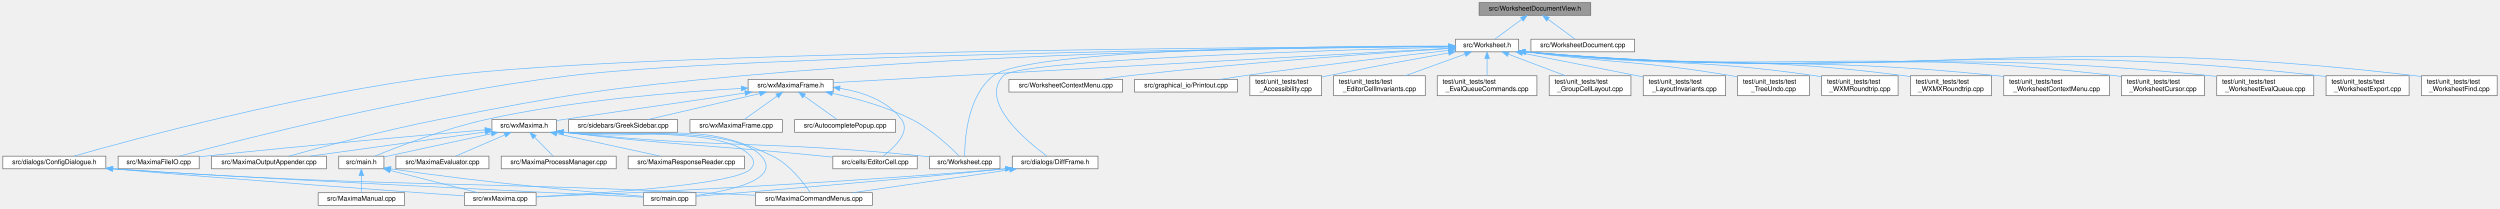
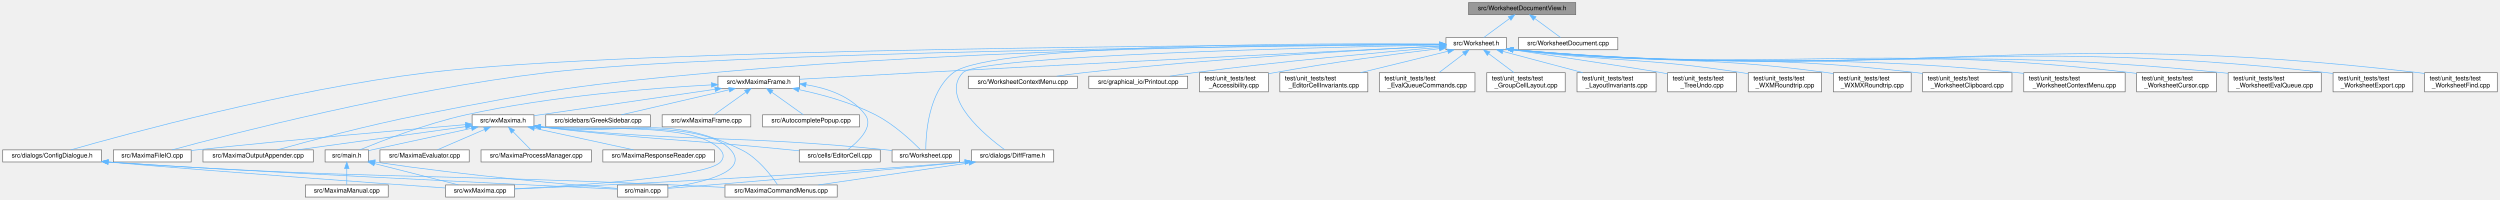
- <svg xmlns="http://www.w3.org/2000/svg" xmlns:xlink="http://www.w3.org/1999/xlink" width="3762pt" height="313pt" viewBox="0.00 0.00 3761.50 313.00">
+ <svg xmlns="http://www.w3.org/2000/svg" xmlns:xlink="http://www.w3.org/1999/xlink" width="3920pt" height="313pt" viewBox="0.00 0.00 3919.50 313.00">
  <g id="graph0" class="graph" transform="scale(1 1) rotate(0) translate(4 309)">
    <g id="node1" class="node">
      <g id="a_node1">
        <a xlink:title="The narrow &quot;something in the document changed&quot; surface a WorksheetDocument needs to poke its view.">
-           <polygon fill="#999999" stroke="#666666" points="2389.5,-305 2221.5,-305 2221.5,-286 2389.5,-286 2389.5,-305" />
-           <text text-anchor="middle" x="2305.5" y="-293" font-family="Helvetica,sans-Serif" font-size="10.00">src/WorksheetDocumentView.h</text>
+           <polygon fill="#999999" stroke="#666666" points="2466.5,-305 2298.5,-305 2298.5,-286 2466.5,-286 2466.5,-305" />
+           <text text-anchor="middle" x="2382.5" y="-293" font-family="Helvetica,sans-Serif" font-size="10.00">src/WorksheetDocumentView.h</text>
        </a>
      </g>
    </g>
    <g id="node2" class="node">
      <g id="a_node2">
        <a xlink:href="Worksheet_8h.html" target="_top" xlink:title="This file defines the class Worksheet.">
-           <polygon fill="white" stroke="#666666" points="2281,-250 2186,-250 2186,-231 2281,-231 2281,-250" />
-           <text text-anchor="middle" x="2233.5" y="-238" font-family="Helvetica,sans-Serif" font-size="10.00">src/Worksheet.h</text>
+           <polygon fill="white" stroke="#666666" points="2358,-250 2263,-250 2263,-231 2358,-231 2358,-250" />
+           <text text-anchor="middle" x="2310.5" y="-238" font-family="Helvetica,sans-Serif" font-size="10.00">src/Worksheet.h</text>
        </a>
      </g>
    </g>
    <g id="edge1" class="edge">
-       <path fill="none" stroke="#63b8ff" d="M2285.63,-279.88C2272.68,-270.34 2256.2,-258.21 2245.28,-250.17" />
-       <polygon fill="#63b8ff" stroke="#63b8ff" points="2283.8,-282.88 2293.93,-285.98 2287.95,-277.24 2283.8,-282.88" />
-     </g>
-     <g id="node37" class="node">
-       <g id="a_node37">
+       <path fill="none" stroke="#63b8ff" d="M2362.63,-279.88C2349.68,-270.34 2333.2,-258.21 2322.28,-250.17" />
+       <polygon fill="#63b8ff" stroke="#63b8ff" points="2360.8,-282.88 2370.93,-285.98 2364.95,-277.24 2360.8,-282.88" />
+     </g>
+     <g id="node38" class="node">
+       <g id="a_node38">
        <a xlink:href="WorksheetDocument_8cpp.html" target="_top" xlink:title="Implementation of WorksheetDocument's structural edits - see WorksheetDocument.h.">
-           <polygon fill="white" stroke="#666666" points="2455.5,-250 2299.5,-250 2299.5,-231 2455.5,-231 2455.5,-250" />
-           <text text-anchor="middle" x="2377.5" y="-238" font-family="Helvetica,sans-Serif" font-size="10.00">src/WorksheetDocument.cpp</text>
-         </a>
-       </g>
-     </g>
-     <g id="edge50" class="edge">
-       <path fill="none" stroke="#63b8ff" d="M2325.37,-279.88C2338.32,-270.34 2354.8,-258.21 2365.72,-250.17" />
-       <polygon fill="#63b8ff" stroke="#63b8ff" points="2323.05,-277.24 2317.07,-285.98 2327.2,-282.88 2323.05,-277.24" />
+           <polygon fill="white" stroke="#666666" points="2532.5,-250 2376.5,-250 2376.5,-231 2532.5,-231 2532.5,-250" />
+           <text text-anchor="middle" x="2454.5" y="-238" font-family="Helvetica,sans-Serif" font-size="10.00">src/WorksheetDocument.cpp</text>
+         </a>
+       </g>
+     </g>
+     <g id="edge51" class="edge">
+       <path fill="none" stroke="#63b8ff" d="M2402.37,-279.88C2415.32,-270.34 2431.8,-258.21 2442.72,-250.17" />
+       <polygon fill="#63b8ff" stroke="#63b8ff" points="2400.05,-277.24 2394.07,-285.98 2404.2,-282.88 2400.05,-277.24" />
    </g>
    <g id="node3" class="node">
      <g id="a_node3">
        <a xlink:href="MaximaFileIO_8cpp.html" target="_top" xlink:title="Implements the worksheet file loaders/savers extracted from the wxMaxima god class.">
          <polygon fill="white" stroke="#666666" points="295.5,-74 173.5,-74 173.5,-55 295.5,-55 295.5,-74" />
          <text text-anchor="middle" x="234.5" y="-62" font-family="Helvetica,sans-Serif" font-size="10.00">src/MaximaFileIO.cpp</text>
        </a>
      </g>
    </g>
    <g id="edge2" class="edge">
-       <path fill="none" stroke="#63b8ff" d="M2175.92,-238.98C1948.84,-236.74 1114.92,-226.48 852.5,-195 624.48,-167.65 355.78,-98.34 265.69,-74.06" />
-       <polygon fill="#63b8ff" stroke="#63b8ff" points="2175.92,-242.48 2185.96,-239.08 2175.99,-235.48 2175.92,-242.48" />
+       <path fill="none" stroke="#63b8ff" d="M2252.85,-239.1C2017.74,-237.24 1130.79,-228.14 852.5,-195 624.45,-167.84 355.77,-98.41 265.69,-74.08" />
+       <polygon fill="#63b8ff" stroke="#63b8ff" points="2252.87,-242.6 2262.89,-239.17 2252.92,-235.6 2252.87,-242.6" />
    </g>
    <g id="node4" class="node">
      <g id="a_node4">
        <a xlink:href="MaximaOutputAppender_8cpp.html" target="_top" xlink:title="Implements the worksheet output appenders extracted from the wxMaxima god class.">
          <polygon fill="white" stroke="#666666" points="487,-74 314,-74 314,-55 487,-55 487,-74" />
          <text text-anchor="middle" x="400.5" y="-62" font-family="Helvetica,sans-Serif" font-size="10.00">src/MaximaOutputAppender.cpp</text>
        </a>
      </g>
    </g>
    <g id="edge3" class="edge">
-       <path fill="none" stroke="#63b8ff" d="M2175.39,-239.32C2009.25,-238.33 1518.17,-232.24 1112.5,-195 908.14,-176.24 856.88,-168.51 655.5,-129 573.35,-112.88 477.95,-87.24 430.51,-74.02" />
-       <polygon fill="#63b8ff" stroke="#63b8ff" points="2175.84,-242.82 2185.85,-239.37 2175.87,-235.82 2175.84,-242.82" />
+       <path fill="none" stroke="#63b8ff" d="M2252.56,-239.53C2079.19,-239.14 1549.49,-234.56 1112.5,-195 908.12,-176.5 856.88,-168.51 655.5,-129 573.35,-112.88 477.95,-87.24 430.51,-74.02" />
+       <polygon fill="#63b8ff" stroke="#63b8ff" points="2252.73,-243.03 2262.73,-239.55 2252.74,-236.03 2252.73,-243.03" />
    </g>
    <g id="node5" class="node">
      <g id="a_node5">
        <a xlink:href="Worksheet_8cpp.html" target="_top" xlink:title="This file defines the class Worksheet.">
          <polygon fill="white" stroke="#666666" points="1500.5,-74 1394.5,-74 1394.5,-55 1500.5,-55 1500.5,-74" />
          <text text-anchor="middle" x="1447.5" y="-62" font-family="Helvetica,sans-Serif" font-size="10.00">src/Worksheet.cpp</text>
        </a>
      </g>
    </g>
    <g id="edge4" class="edge">
-       <path fill="none" stroke="#63b8ff" d="M2175.4,-239.71C2009.87,-239.8 1544.31,-236.33 1490.5,-195 1451.42,-164.98 1447.46,-98.25 1447.35,-74.29" />
-       <polygon fill="#63b8ff" stroke="#63b8ff" points="2175.86,-243.21 2185.86,-239.7 2175.85,-236.21 2175.86,-243.21" />
+       <path fill="none" stroke="#63b8ff" d="M2252.77,-240.06C2076.04,-241.28 1550.7,-240.97 1490.5,-195 1451.34,-165.09 1447.43,-98.29 1447.34,-74.3" />
+       <polygon fill="#63b8ff" stroke="#63b8ff" points="2252.94,-243.56 2262.91,-239.99 2252.89,-236.56 2252.94,-243.56" />
    </g>
    <g id="node6" class="node">
      <g id="a_node6">
        <a xlink:href="WorksheetContextMenu_8cpp.html" target="_top" xlink:title="The worksheet's right-click context menu (see WorksheetContextMenu.h).">
          <polygon fill="white" stroke="#666666" points="1685,-189.5 1514,-189.5 1514,-170.5 1685,-170.5 1685,-189.5" />
          <text text-anchor="middle" x="1599.5" y="-177.5" font-family="Helvetica,sans-Serif" font-size="10.00">src/WorksheetContextMenu.cpp</text>
        </a>
      </g>
    </g>
    <g id="edge5" class="edge">
-       <path fill="none" stroke="#63b8ff" d="M2175.74,-235.95C2076.95,-229.6 1869.28,-215.07 1694.5,-195 1681.08,-193.46 1666.65,-191.49 1653.18,-189.52" />
-       <polygon fill="#63b8ff" stroke="#63b8ff" points="2175.61,-239.45 2185.81,-236.59 2176.06,-232.46 2175.61,-239.45" />
+       <path fill="none" stroke="#63b8ff" d="M2252.71,-236.76C2143.46,-231.26 1899.2,-217.45 1694.5,-195 1680.91,-193.51 1666.28,-191.54 1652.67,-189.55" />
+       <polygon fill="#63b8ff" stroke="#63b8ff" points="2252.7,-240.26 2262.86,-237.27 2253.05,-233.27 2252.7,-240.26" />
    </g>
    <g id="node7" class="node">
      <g id="a_node7">
        <a xlink:href="ConfigDialogue_8h.html" target="_top" xlink:title="The configuration dialog.">
          <polygon fill="white" stroke="#666666" points="155,-74 0,-74 0,-55 155,-55 155,-74" />
          <text text-anchor="middle" x="77.5" y="-62" font-family="Helvetica,sans-Serif" font-size="10.00">src/dialogs/ConfigDialogue.h</text>
        </a>
      </g>
    </g>
    <g id="edge6" class="edge">
-       <path fill="none" stroke="#63b8ff" d="M2175.6,-239.32C1929.14,-238.31 966.27,-232.05 665.5,-195 447.89,-168.19 192.14,-98.38 106.83,-74.03" />
-       <polygon fill="#63b8ff" stroke="#63b8ff" points="2175.76,-242.82 2185.77,-239.36 2175.79,-235.82 2175.76,-242.82" />
+       <path fill="none" stroke="#63b8ff" d="M2252.69,-239.41C1998.92,-238.77 982.26,-233.81 665.5,-195 447.88,-168.34 192.14,-98.43 106.83,-74.04" />
+       <polygon fill="#63b8ff" stroke="#63b8ff" points="2252.79,-242.91 2262.8,-239.43 2252.8,-235.91 2252.79,-242.91" />
    </g>
    <g id="node11" class="node">
      <g id="a_node11">
        <a xlink:href="DiffFrame_8h_source.html" target="_top" xlink:title=" ">
          <polygon fill="white" stroke="#666666" points="1648,-74 1519,-74 1519,-55 1648,-55 1648,-74" />
          <text text-anchor="middle" x="1583.5" y="-62" font-family="Helvetica,sans-Serif" font-size="10.00">src/dialogs/DiffFrame.h</text>
        </a>
      </g>
    </g>
    <g id="edge10" class="edge">
-       <path fill="none" stroke="#63b8ff" d="M2175.65,-238.1C2007.36,-233.76 1528.37,-219.31 1505.5,-195 1468.63,-155.81 1540.83,-96.34 1571.06,-74.21" />
-       <polygon fill="#63b8ff" stroke="#63b8ff" points="2175.72,-241.61 2185.81,-238.36 2175.9,-234.61 2175.72,-241.61" />
+       <path fill="none" stroke="#63b8ff" d="M2252.76,-238.46C2072.58,-234.93 1531.14,-222.1 1505.5,-195 1468.52,-155.92 1540.78,-96.39 1571.04,-74.22" />
+       <polygon fill="#63b8ff" stroke="#63b8ff" points="2252.77,-241.96 2262.84,-238.65 2252.91,-234.96 2252.77,-241.96" />
    </g>
    <g id="node12" class="node">
      <g id="a_node12">
        <a xlink:href="Printout_8cpp.html" target="_top" xlink:title="This file defines the class MathPrintOut.">
          <polygon fill="white" stroke="#666666" points="1858,-189.5 1703,-189.5 1703,-170.5 1858,-170.5 1858,-189.5" />
          <text text-anchor="middle" x="1780.5" y="-177.5" font-family="Helvetica,sans-Serif" font-size="10.00">src/graphical_io/Printout.cpp</text>
        </a>
      </g>
    </g>
    <g id="edge14" class="edge">
-       <path fill="none" stroke="#63b8ff" d="M2175.5,-233.15C2103.26,-225.07 1976.09,-210.33 1867.5,-195 1855.84,-193.35 1843.32,-191.43 1831.51,-189.55" />
-       <polygon fill="#63b8ff" stroke="#63b8ff" points="2175.43,-236.66 2185.75,-234.29 2176.2,-229.7 2175.43,-236.66" />
+       <path fill="none" stroke="#63b8ff" d="M2252.68,-234.8C2167.98,-227.66 2005.27,-212.99 1867.5,-195 1855.36,-193.42 1842.32,-191.45 1830.11,-189.51" />
+       <polygon fill="#63b8ff" stroke="#63b8ff" points="2252.61,-238.3 2262.86,-235.65 2253.19,-231.33 2252.61,-238.3" />
    </g>
    <g id="node13" class="node">
      <g id="a_node13">
        <a xlink:href="wxMaximaFrame_8h.html" target="_top" xlink:title="This file declares the class wxMaximaFrame.">
          <polygon fill="white" stroke="#666666" points="1249.5,-189.5 1121.5,-189.5 1121.5,-170.5 1249.5,-170.5 1249.5,-189.5" />
          <text text-anchor="middle" x="1185.5" y="-177.5" font-family="Helvetica,sans-Serif" font-size="10.00">src/wxMaximaFrame.h</text>
        </a>
      </g>
    </g>
    <g id="edge15" class="edge">
-       <path fill="none" stroke="#63b8ff" d="M2175.44,-236.29C2043.58,-228.99 1711.38,-210.57 1433.5,-195 1371.07,-191.5 1299.8,-187.47 1249.73,-184.64" />
-       <polygon fill="#63b8ff" stroke="#63b8ff" points="2175.53,-239.8 2185.71,-236.86 2175.92,-232.81 2175.53,-239.8" />
+       <path fill="none" stroke="#63b8ff" d="M2252.87,-236.69C2112.63,-229.83 1742.42,-211.56 1433.5,-195 1371.06,-191.65 1299.79,-187.61 1249.73,-184.73" />
+       <polygon fill="#63b8ff" stroke="#63b8ff" points="2252.8,-240.19 2262.96,-237.18 2253.15,-233.2 2252.8,-240.19" />
    </g>
    <g id="node24" class="node">
      <g id="a_node24">
        <a xlink:href="test__Accessibility_8cpp.html" target="_top" xlink:title="Logic-level regression tests for wxMaxima's custom wxAccessible classes.">
          <polygon fill="white" stroke="#666666" points="1984.5,-195 1876.5,-195 1876.5,-165 1984.5,-165 1984.5,-195" />
          <text text-anchor="start" x="1884.5" y="-183" font-family="Helvetica,sans-Serif" font-size="10.00">test/unit_tests/test</text>
          <text text-anchor="middle" x="1930.5" y="-172" font-family="Helvetica,sans-Serif" font-size="10.00">_Accessibility.cpp</text>
        </a>
      </g>
    </g>
    <g id="edge37" class="edge">
-       <path fill="none" stroke="#63b8ff" d="M2175.56,-229.35C2126.88,-220.68 2055.53,-207.64 1993.5,-195 1990.65,-194.42 1987.72,-193.81 1984.77,-193.19" />
-       <polygon fill="#63b8ff" stroke="#63b8ff" points="2175.13,-232.83 2185.59,-231.13 2176.36,-225.94 2175.13,-232.83" />
+       <path fill="none" stroke="#63b8ff" d="M2252.54,-232.76C2188.81,-225.03 2083.51,-211.29 1993.5,-195 1990.63,-194.48 1987.7,-193.92 1984.74,-193.34" />
+       <polygon fill="#63b8ff" stroke="#63b8ff" points="2252.44,-236.28 2262.78,-234 2253.27,-229.33 2252.44,-236.28" />
    </g>
    <g id="node25" class="node">
      <g id="a_node25">
        <a xlink:href="test__EditorCellInvariants_8cpp.html" target="_top" xlink:title="Hardening tests for EditorCell's text-editing core.">
          <polygon fill="white" stroke="#666666" points="2140.5,-195 2002.5,-195 2002.5,-165 2140.5,-165 2140.5,-195" />
          <text text-anchor="start" x="2010.5" y="-183" font-family="Helvetica,sans-Serif" font-size="10.00">test/unit_tests/test</text>
          <text text-anchor="middle" x="2071.5" y="-172" font-family="Helvetica,sans-Serif" font-size="10.00">_EditorCellInvariants.cpp</text>
        </a>
      </g>
    </g>
    <g id="edge38" class="edge">
-       <path fill="none" stroke="#63b8ff" d="M2200.5,-227.58C2174.42,-218.16 2137.96,-205 2110.45,-195.06" />
-       <polygon fill="#63b8ff" stroke="#63b8ff" points="2199.35,-230.89 2209.94,-230.99 2201.73,-224.31 2199.35,-230.89" />
+       <path fill="none" stroke="#63b8ff" d="M2265.82,-228.56C2227.14,-219.1 2170.97,-205.35 2128.96,-195.06" />
+       <polygon fill="#63b8ff" stroke="#63b8ff" points="2265.2,-232.02 2275.75,-230.99 2266.87,-225.22 2265.2,-232.02" />
    </g>
    <g id="node26" class="node">
      <g id="a_node26">
        <a xlink:href="test__EvalQueueCommands_8cpp.html" target="_top" xlink:title="Command-level behavior of the EvaluationQueue: how a GroupCell's input is broken into the individual ...">
          <polygon fill="white" stroke="#666666" points="2308.5,-195 2158.5,-195 2158.5,-165 2308.5,-165 2308.5,-195" />
          <text text-anchor="start" x="2166.5" y="-183" font-family="Helvetica,sans-Serif" font-size="10.00">test/unit_tests/test</text>
          <text text-anchor="middle" x="2233.5" y="-172" font-family="Helvetica,sans-Serif" font-size="10.00">_EvalQueueCommands.cpp</text>
        </a>
      </g>
    </g>
    <g id="edge39" class="edge">
-       <path fill="none" stroke="#63b8ff" d="M2233.5,-220.65C2233.5,-212.36 2233.5,-202.78 2233.5,-195.11" />
-       <polygon fill="#63b8ff" stroke="#63b8ff" points="2230,-220.87 2233.5,-230.87 2237,-220.87 2230,-220.87" />
+       <path fill="none" stroke="#63b8ff" d="M2291.11,-224.77C2279.15,-215.68 2263.89,-204.09 2252.08,-195.11" />
+       <polygon fill="#63b8ff" stroke="#63b8ff" points="2289.06,-227.61 2299.14,-230.87 2293.29,-222.03 2289.06,-227.61" />
    </g>
    <g id="node27" class="node">
      <g id="a_node27">
        <a xlink:href="test__GroupCellLayout_8cpp.html" target="_top" xlink:title="Regression tests for the GroupCell &lt;-&gt; EditorCell layout coupling.">
          <polygon fill="white" stroke="#666666" points="2450,-195 2327,-195 2327,-165 2450,-165 2450,-195" />
          <text text-anchor="start" x="2335" y="-183" font-family="Helvetica,sans-Serif" font-size="10.00">test/unit_tests/test</text>
          <text text-anchor="middle" x="2388.5" y="-172" font-family="Helvetica,sans-Serif" font-size="10.00">_GroupCellLayout.cpp</text>
        </a>
      </g>
    </g>
    <g id="edge40" class="edge">
-       <path fill="none" stroke="#63b8ff" d="M2265.41,-227.46C2290.34,-218.05 2325.03,-204.95 2351.24,-195.06" />
-       <polygon fill="#63b8ff" stroke="#63b8ff" points="2264.16,-224.19 2256.04,-230.99 2266.63,-230.74 2264.16,-224.19" />
+       <path fill="none" stroke="#63b8ff" d="M2330.14,-224.77C2342.26,-215.68 2357.72,-204.09 2369.68,-195.11" />
+       <polygon fill="#63b8ff" stroke="#63b8ff" points="2327.91,-222.07 2322.01,-230.87 2332.11,-227.67 2327.91,-222.07" />
    </g>
    <g id="node28" class="node">
      <g id="a_node28">
        <a xlink:href="test__LayoutInvariants_8cpp.html" target="_top" xlink:title="Layout idempotency invariants.">
          <polygon fill="white" stroke="#666666" points="2592.5,-195 2468.5,-195 2468.5,-165 2592.5,-165 2592.5,-195" />
          <text text-anchor="start" x="2476.5" y="-183" font-family="Helvetica,sans-Serif" font-size="10.00">test/unit_tests/test</text>
          <text text-anchor="middle" x="2530.5" y="-172" font-family="Helvetica,sans-Serif" font-size="10.00">_LayoutInvariants.cpp</text>
        </a>
      </g>
    </g>
    <g id="edge41" class="edge">
-       <path fill="none" stroke="#63b8ff" d="M2286.83,-229C2332.62,-219.99 2400.41,-206.64 2459.5,-195 2462.34,-194.44 2465.23,-193.87 2468.16,-193.29" />
-       <polygon fill="#63b8ff" stroke="#63b8ff" points="2285.96,-225.61 2276.83,-230.97 2287.31,-232.48 2285.96,-225.61" />
+       <path fill="none" stroke="#63b8ff" d="M2352.54,-228.32C2388.11,-218.86 2439.26,-205.26 2477.61,-195.06" />
+       <polygon fill="#63b8ff" stroke="#63b8ff" points="2351.25,-225.04 2342.49,-230.99 2353.05,-231.81 2351.25,-225.04" />
    </g>
    <g id="node29" class="node">
      <g id="a_node29">
        <a xlink:href="test__TreeUndo_8cpp.html" target="_top" xlink:title="Regression tests for the worksheet's cell-tree undo/redo (the TreeUndo_* subsystem of Worksheet).">
          <polygon fill="white" stroke="#666666" points="2718.5,-195 2610.5,-195 2610.5,-165 2718.5,-165 2718.5,-195" />
          <text text-anchor="start" x="2618.5" y="-183" font-family="Helvetica,sans-Serif" font-size="10.00">test/unit_tests/test</text>
          <text text-anchor="middle" x="2664.5" y="-172" font-family="Helvetica,sans-Serif" font-size="10.00">_TreeUndo.cpp</text>
        </a>
      </g>
    </g>
    <g id="edge42" class="edge">
-       <path fill="none" stroke="#63b8ff" d="M2291.25,-230.95C2430.18,-212.97 2467.51,-217.58 2601.5,-195 2604.37,-194.52 2607.31,-193.99 2610.27,-193.42" />
-       <polygon fill="#63b8ff" stroke="#63b8ff" points="2290.53,-227.52 2281.07,-232.29 2291.44,-234.46 2290.53,-227.52" />
+       <path fill="none" stroke="#63b8ff" d="M2368.22,-230.89C2446.47,-219.17 2579.08,-199.2 2601.5,-195 2604.36,-194.46 2607.29,-193.89 2610.25,-193.3" />
+       <polygon fill="#63b8ff" stroke="#63b8ff" points="2367.39,-227.47 2358.02,-232.41 2368.43,-234.39 2367.39,-227.47" />
    </g>
    <g id="node30" class="node">
      <g id="a_node30">
        <a xlink:href="test__WXMRoundtrip_8cpp.html" target="_top" xlink:title="Regression tests for images surviving the .wxm serialization round-trip.">
          <polygon fill="white" stroke="#666666" points="2852,-195 2737,-195 2737,-165 2852,-165 2852,-195" />
          <text text-anchor="start" x="2745" y="-183" font-family="Helvetica,sans-Serif" font-size="10.00">test/unit_tests/test</text>
          <text text-anchor="middle" x="2794.5" y="-172" font-family="Helvetica,sans-Serif" font-size="10.00">_WXMRoundtrip.cpp</text>
        </a>
      </g>
    </g>
    <g id="edge43" class="edge">
-       <path fill="none" stroke="#63b8ff" d="M2291.04,-231.03C2485.81,-209.08 2537.84,-222.52 2727.5,-195 2730.56,-194.56 2733.69,-194.06 2736.84,-193.52" />
-       <polygon fill="#63b8ff" stroke="#63b8ff" points="2290.59,-227.56 2281.05,-232.17 2291.39,-234.51 2290.59,-227.56" />
+       <path fill="none" stroke="#63b8ff" d="M2368.3,-230.97C2528.82,-211.46 2571.84,-218.98 2727.5,-195 2730.55,-194.53 2733.68,-194.01 2736.83,-193.46" />
+       <polygon fill="#63b8ff" stroke="#63b8ff" points="2367.56,-227.54 2358.06,-232.23 2368.42,-234.48 2367.56,-227.54" />
    </g>
    <g id="node31" class="node">
      <g id="a_node31">
        <a xlink:href="test__WXMXRoundtrip_8cpp.html" target="_top" xlink:title="Round-trip tests for the .wxmx content.xml (the MathML-like math format).">
          <polygon fill="white" stroke="#666666" points="2992.5,-195 2870.5,-195 2870.5,-165 2992.5,-165 2992.5,-195" />
          <text text-anchor="start" x="2878.5" y="-183" font-family="Helvetica,sans-Serif" font-size="10.00">test/unit_tests/test</text>
          <text text-anchor="middle" x="2931.5" y="-172" font-family="Helvetica,sans-Serif" font-size="10.00">_WXMXRoundtrip.cpp</text>
        </a>
      </g>
    </g>
    <g id="edge44" class="edge">
-       <path fill="none" stroke="#63b8ff" d="M2291.32,-231.02C2545.14,-204.84 2612.69,-227.57 2861.5,-195 2864.45,-194.61 2867.46,-194.18 2870.5,-193.7" />
-       <polygon fill="#63b8ff" stroke="#63b8ff" points="2290.63,-227.58 2281.05,-232.1 2291.36,-234.54 2290.63,-227.58" />
+       <path fill="none" stroke="#63b8ff" d="M2368.3,-231.01C2588.06,-207.28 2646.67,-224.2 2861.5,-195 2864.45,-194.6 2867.46,-194.15 2870.49,-193.67" />
+       <polygon fill="#63b8ff" stroke="#63b8ff" points="2367.61,-227.57 2358.05,-232.14 2368.37,-234.52 2367.61,-227.57" />
    </g>
    <g id="node32" class="node">
      <g id="a_node32">
-         <a xlink:href="test__WorksheetContextMenu_8cpp.html" target="_top" xlink:title="Regression tests for the worksheet's right-click context menu.">
-           <polygon fill="white" stroke="#666666" points="3170,-195 3011,-195 3011,-165 3170,-165 3170,-195" />
-           <text text-anchor="start" x="3019" y="-183" font-family="Helvetica,sans-Serif" font-size="10.00">test/unit_tests/test</text>
-           <text text-anchor="middle" x="3090.5" y="-172" font-family="Helvetica,sans-Serif" font-size="10.00">_WorksheetContextMenu.cpp</text>
+         <a xlink:href="test__WorksheetClipboard_8cpp.html" target="_top" xlink:title="Safety net for the multi-format clipboard / drag-and-drop payload of Worksheet.">
+           <polygon fill="white" stroke="#666666" points="3150.5,-195 3010.5,-195 3010.5,-165 3150.5,-165 3150.5,-195" />
+           <text text-anchor="start" x="3018.5" y="-183" font-family="Helvetica,sans-Serif" font-size="10.00">test/unit_tests/test</text>
+           <text text-anchor="middle" x="3080.5" y="-172" font-family="Helvetica,sans-Serif" font-size="10.00">_WorksheetClipboard.cpp</text>
        </a>
      </g>
    </g>
    <g id="edge45" class="edge">
-       <path fill="none" stroke="#63b8ff" d="M2291.41,-231.03C2607.12,-200.22 2690.16,-227.28 3001.5,-195 3004.61,-194.68 3007.78,-194.32 3010.98,-193.93" />
-       <polygon fill="#63b8ff" stroke="#63b8ff" points="2290.65,-227.59 2281.04,-232.06 2291.34,-234.56 2290.65,-227.59" />
+       <path fill="none" stroke="#63b8ff" d="M2368.16,-231.05C2649.99,-202.75 2724.45,-227.3 3001.5,-195 3004.41,-194.66 3007.37,-194.28 3010.35,-193.88" />
+       <polygon fill="#63b8ff" stroke="#63b8ff" points="2367.64,-227.58 2358.04,-232.08 2368.35,-234.55 2367.64,-227.58" />
    </g>
    <g id="node33" class="node">
      <g id="a_node33">
-         <a xlink:href="test__WorksheetCursor_8cpp.html" target="_top" xlink:title="Pins the worksheet's cursor model before it is gathered into a cursor class.">
-           <polygon fill="white" stroke="#666666" points="3313,-195 3188,-195 3188,-165 3313,-165 3313,-195" />
-           <text text-anchor="start" x="3196" y="-183" font-family="Helvetica,sans-Serif" font-size="10.00">test/unit_tests/test</text>
-           <text text-anchor="middle" x="3250.5" y="-172" font-family="Helvetica,sans-Serif" font-size="10.00">_WorksheetCursor.cpp</text>
+         <a xlink:href="test__WorksheetContextMenu_8cpp.html" target="_top" xlink:title="Regression tests for the worksheet's right-click context menu.">
+           <polygon fill="white" stroke="#666666" points="3328,-195 3169,-195 3169,-165 3328,-165 3328,-195" />
+           <text text-anchor="start" x="3177" y="-183" font-family="Helvetica,sans-Serif" font-size="10.00">test/unit_tests/test</text>
+           <text text-anchor="middle" x="3248.5" y="-172" font-family="Helvetica,sans-Serif" font-size="10.00">_WorksheetContextMenu.cpp</text>
        </a>
      </g>
    </g>
    <g id="edge46" class="edge">
-       <path fill="none" stroke="#63b8ff" d="M2291.02,-231.09C2685.9,-194.57 2790.06,-241 3179.5,-195 3182.24,-194.68 3185.04,-194.3 3187.86,-193.89" />
-       <polygon fill="#63b8ff" stroke="#63b8ff" points="2290.67,-227.6 2281.04,-232.02 2291.32,-234.57 2290.67,-227.6" />
+       <path fill="none" stroke="#63b8ff" d="M2368,-231.08C2719.92,-197.58 2812.17,-230.1 3159.5,-195 3162.61,-194.69 3165.78,-194.33 3168.98,-193.96" />
+       <polygon fill="#63b8ff" stroke="#63b8ff" points="2367.66,-227.6 2358.04,-232.04 2368.33,-234.56 2367.66,-227.6" />
    </g>
    <g id="node34" class="node">
      <g id="a_node34">
-         <a xlink:href="test__WorksheetEvalQueue_8cpp.html" target="_top" xlink:title="Pins the worksheet's &quot;add cells to the evaluation queue&quot; behavior before the Add*ToEvaluationQueue fa...">
-           <polygon fill="white" stroke="#666666" points="3477.5,-195 3331.5,-195 3331.5,-165 3477.5,-165 3477.5,-195" />
-           <text text-anchor="start" x="3339.5" y="-183" font-family="Helvetica,sans-Serif" font-size="10.00">test/unit_tests/test</text>
-           <text text-anchor="middle" x="3404.5" y="-172" font-family="Helvetica,sans-Serif" font-size="10.00">_WorksheetEvalQueue.cpp</text>
+         <a xlink:href="test__WorksheetCursor_8cpp.html" target="_top" xlink:title="Pins the worksheet's cursor model before it is gathered into a cursor class.">
+           <polygon fill="white" stroke="#666666" points="3471,-195 3346,-195 3346,-165 3471,-165 3471,-195" />
+           <text text-anchor="start" x="3354" y="-183" font-family="Helvetica,sans-Serif" font-size="10.00">test/unit_tests/test</text>
+           <text text-anchor="middle" x="3408.5" y="-172" font-family="Helvetica,sans-Serif" font-size="10.00">_WorksheetCursor.cpp</text>
        </a>
      </g>
    </g>
    <g id="edge47" class="edge">
-       <path fill="none" stroke="#63b8ff" d="M2291.23,-231.07C2749.28,-189.85 2869.28,-241.38 3322.5,-195 3325.37,-194.71 3328.3,-194.37 3331.25,-194.01" />
-       <polygon fill="#63b8ff" stroke="#63b8ff" points="2290.68,-227.61 2281.04,-232 2291.31,-234.58 2290.68,-227.61" />
+       <path fill="none" stroke="#63b8ff" d="M2368.27,-231.07C2798.83,-191.96 2912.33,-244.49 3337.5,-195 3340.25,-194.68 3343.04,-194.31 3345.86,-193.91" />
+       <polygon fill="#63b8ff" stroke="#63b8ff" points="2367.68,-227.61 2358.04,-232.01 2368.32,-234.58 2367.68,-227.61" />
    </g>
    <g id="node35" class="node">
      <g id="a_node35">
-         <a xlink:href="test__WorksheetExport_8cpp.html" target="_top" xlink:title="Safety net for the export/serialization cluster of Worksheet.">
-           <polygon fill="white" stroke="#666666" points="3621,-195 3496,-195 3496,-165 3621,-165 3621,-195" />
-           <text text-anchor="start" x="3504" y="-183" font-family="Helvetica,sans-Serif" font-size="10.00">test/unit_tests/test</text>
-           <text text-anchor="middle" x="3558.5" y="-172" font-family="Helvetica,sans-Serif" font-size="10.00">_WorksheetExport.cpp</text>
+         <a xlink:href="test__WorksheetEvalQueue_8cpp.html" target="_top" xlink:title="Pins the worksheet's &quot;add cells to the evaluation queue&quot; behavior before the Add*ToEvaluationQueue fa...">
+           <polygon fill="white" stroke="#666666" points="3635.5,-195 3489.5,-195 3489.5,-165 3635.5,-165 3635.5,-195" />
+           <text text-anchor="start" x="3497.5" y="-183" font-family="Helvetica,sans-Serif" font-size="10.00">test/unit_tests/test</text>
+           <text text-anchor="middle" x="3562.5" y="-172" font-family="Helvetica,sans-Serif" font-size="10.00">_WorksheetEvalQueue.cpp</text>
        </a>
      </g>
    </g>
    <g id="edge48" class="edge">
-       <path fill="none" stroke="#63b8ff" d="M2291.25,-231.08C2821.95,-184.59 2961.34,-253.57 3486.5,-195 3489.54,-194.66 3492.64,-194.26 3495.76,-193.82" />
-       <polygon fill="#63b8ff" stroke="#63b8ff" points="2290.69,-227.61 2281.04,-231.98 2291.31,-234.59 2290.69,-227.61" />
+       <path fill="none" stroke="#63b8ff" d="M2368.29,-231.07C2862.18,-187.22 2991.45,-244.42 3480.5,-195 3483.37,-194.71 3486.3,-194.38 3489.25,-194.02" />
+       <polygon fill="#63b8ff" stroke="#63b8ff" points="2367.68,-227.61 2358.04,-231.99 2368.31,-234.58 2367.68,-227.61" />
    </g>
    <g id="node36" class="node">
      <g id="a_node36">
+         <a xlink:href="test__WorksheetExport_8cpp.html" target="_top" xlink:title="Safety net for the export/serialization cluster of Worksheet.">
+           <polygon fill="white" stroke="#666666" points="3779,-195 3654,-195 3654,-165 3779,-165 3779,-195" />
+           <text text-anchor="start" x="3662" y="-183" font-family="Helvetica,sans-Serif" font-size="10.00">test/unit_tests/test</text>
+           <text text-anchor="middle" x="3716.5" y="-172" font-family="Helvetica,sans-Serif" font-size="10.00">_WorksheetExport.cpp</text>
+         </a>
+       </g>
+     </g>
+     <g id="edge49" class="edge">
+       <path fill="none" stroke="#63b8ff" d="M2368.1,-231.09C2934.82,-181.93 3083.46,-257.03 3644.5,-195 3647.54,-194.66 3650.64,-194.27 3653.76,-193.83" />
+       <polygon fill="#63b8ff" stroke="#63b8ff" points="2367.69,-227.62 2358.04,-231.98 2368.3,-234.59 2367.69,-227.62" />
+     </g>
+     <g id="node37" class="node">
+       <g id="a_node37">
        <a xlink:href="test__WorksheetFind_8cpp.html" target="_top" xlink:title="Pins the worksheet's find/replace behavior before the search engine is extracted into WorksheetSearch...">
-           <polygon fill="white" stroke="#666666" points="3753.5,-195 3639.5,-195 3639.5,-165 3753.5,-165 3753.5,-195" />
-           <text text-anchor="start" x="3647.5" y="-183" font-family="Helvetica,sans-Serif" font-size="10.00">test/unit_tests/test</text>
-           <text text-anchor="middle" x="3696.5" y="-172" font-family="Helvetica,sans-Serif" font-size="10.00">_WorksheetFind.cpp</text>
-         </a>
-       </g>
-     </g>
-     <g id="edge49" class="edge">
-       <path fill="none" stroke="#63b8ff" d="M2291.15,-231.09C2885.75,-179.93 3042.19,-264.71 3630.5,-195 3633.41,-194.66 3636.38,-194.24 3639.37,-193.78" />
-       <polygon fill="#63b8ff" stroke="#63b8ff" points="2290.69,-227.62 2281.03,-231.97 2291.3,-234.59 2290.69,-227.62" />
+           <polygon fill="white" stroke="#666666" points="3911.5,-195 3797.5,-195 3797.5,-165 3911.5,-165 3911.5,-195" />
+           <text text-anchor="start" x="3805.5" y="-183" font-family="Helvetica,sans-Serif" font-size="10.00">test/unit_tests/test</text>
+           <text text-anchor="middle" x="3854.5" y="-172" font-family="Helvetica,sans-Serif" font-size="10.00">_WorksheetFind.cpp</text>
+         </a>
+       </g>
+     </g>
+     <g id="edge50" class="edge">
+       <path fill="none" stroke="#63b8ff" d="M2368.29,-231.08C2998.66,-177.3 3164.44,-268.46 3788.5,-195 3791.41,-194.66 3794.38,-194.25 3797.37,-193.79" />
+       <polygon fill="#63b8ff" stroke="#63b8ff" points="2367.7,-227.62 2358.03,-231.97 2368.3,-234.59 2367.7,-227.62" />
    </g>
    <g id="node8" class="node">
      <g id="a_node8">
        <a xlink:href="MaximaCommandMenus_8cpp.html" target="_top" xlink:title="Implementation of the menu-command handlers extracted from wxMaxima - see MaximaCommandMenus....">
          <polygon fill="white" stroke="#666666" points="1308.5,-19 1132.5,-19 1132.5,0 1308.5,0 1308.5,-19" />
          <text text-anchor="middle" x="1220.5" y="-7" font-family="Helvetica,sans-Serif" font-size="10.00">src/MaximaCommandMenus.cpp</text>
        </a>
      </g>
    </g>
    <g id="edge7" class="edge">
      <path fill="none" stroke="#63b8ff" d="M165.25,-54.99C560.22,-27.94 661.19,-36.83 1052.5,-19 1078.46,-17.82 1106.68,-16.43 1132.45,-15.12" />
      <polygon fill="#63b8ff" stroke="#63b8ff" points="165.01,-51.5 155.27,-55.68 165.49,-58.49 165.01,-51.5" />
    </g>
    <g id="node9" class="node">
      <g id="a_node9">
        <a xlink:href="main_8cpp.html" target="_top" xlink:title="The file that defines the starting point of the program.">
          <polygon fill="white" stroke="#666666" points="1043,-19 964,-19 964,0 1043,0 1043,-19" />
          <text text-anchor="middle" x="1003.5" y="-7" font-family="Helvetica,sans-Serif" font-size="10.00">src/main.cpp</text>
        </a>
      </g>
    </g>
    <g id="edge8" class="edge">
      <path fill="none" stroke="#63b8ff" d="M165.46,-54.97C342.1,-42.15 821.66,-19.11 963.51,-12.38" />
      <polygon fill="#63b8ff" stroke="#63b8ff" points="164.99,-51.5 155.27,-55.73 165.5,-58.48 164.99,-51.5" />
    </g>
    <g id="node10" class="node">
      <g id="a_node10">
        <a xlink:href="wxMaxima_8cpp.html" target="_top" xlink:title="This file defines the contents of the class wxMaxima that contains most of the program's logic.">
          <polygon fill="white" stroke="#666666" points="802.5,-19 694.5,-19 694.5,0 802.5,0 802.5,-19" />
          <text text-anchor="middle" x="748.5" y="-7" font-family="Helvetica,sans-Serif" font-size="10.00">src/wxMaxima.cpp</text>
        </a>
      </g>
    </g>
    <g id="edge9" class="edge">
      <path fill="none" stroke="#63b8ff" d="M165.46,-54.93C366.91,-37.52 592.57,-21.35 694.12,-14.25" />
      <polygon fill="#63b8ff" stroke="#63b8ff" points="164.94,-51.47 155.28,-55.82 165.55,-58.44 164.94,-51.47" />
    </g>
    <g id="edge11" class="edge">
      <path fill="none" stroke="#63b8ff" d="M1514.97,-53.49C1446.82,-43.54 1343.38,-28.44 1278.98,-19.04" />
      <polygon fill="#63b8ff" stroke="#63b8ff" points="1514.78,-57 1525.18,-54.98 1515.79,-50.08 1514.78,-57" />
    </g>
    <g id="edge12" class="edge">
      <path fill="none" stroke="#63b8ff" d="M1508.73,-54.95C1328.35,-36.78 1127.03,-20.32 1043.22,-13.63" />
      <polygon fill="#63b8ff" stroke="#63b8ff" points="1508.64,-58.46 1518.94,-55.98 1509.34,-51.49 1508.64,-58.46" />
    </g>
    <g id="edge13" class="edge">
      <path fill="none" stroke="#63b8ff" d="M1508.89,-55C1237.09,-31.73 925.76,-17.68 802.55,-12.62" />
      <polygon fill="#63b8ff" stroke="#63b8ff" points="1508.68,-58.5 1518.95,-55.87 1509.29,-51.52 1508.68,-58.5" />
    </g>
    <g id="edge17" class="edge">
      <path fill="none" stroke="#63b8ff" d="M1248.47,-168.45C1284.9,-160.75 1330.83,-148.23 1368.5,-129 1397.34,-114.28 1425.53,-87.92 1439.11,-74.25" />
      <polygon fill="#63b8ff" stroke="#63b8ff" points="1247.57,-165.06 1238.47,-170.5 1248.97,-171.92 1247.57,-165.06" />
    </g>
    <g id="node14" class="node">
      <g id="a_node14">
        <a xlink:href="AutocompletePopup_8cpp.html" target="_top" xlink:title="This file defines the class AutocompletePopup.">
          <polygon fill="white" stroke="#666666" points="1343.5,-129 1191.5,-129 1191.5,-110 1343.5,-110 1343.5,-129" />
          <text text-anchor="middle" x="1267.5" y="-117" font-family="Helvetica,sans-Serif" font-size="10.00">src/AutocompletePopup.cpp</text>
        </a>
      </g>
    </g>
    <g id="edge16" class="edge">
      <path fill="none" stroke="#63b8ff" d="M1206.04,-164.35C1221.57,-153.27 1242.37,-138.43 1255.35,-129.17" />
      <polygon fill="#63b8ff" stroke="#63b8ff" points="1203.71,-161.71 1197.6,-170.37 1207.77,-167.41 1203.71,-161.71" />
    </g>
    <g id="node15" class="node">
      <g id="a_node15">
        <a xlink:href="EditorCell_8cpp.html" target="_top" xlink:title="This file defines the class EditorCell.">
          <polygon fill="white" stroke="#666666" points="1376,-74 1249,-74 1249,-55 1376,-55 1376,-74" />
          <text text-anchor="middle" x="1312.5" y="-62" font-family="Helvetica,sans-Serif" font-size="10.00">src/cells/EditorCell.cpp</text>
        </a>
      </g>
    </g>
    <g id="edge18" class="edge">
      <path fill="none" stroke="#63b8ff" d="M1259.51,-176.16C1293.54,-170.68 1331.03,-157.83 1352.5,-129 1366.43,-110.29 1341.32,-86.7 1324.96,-74.2" />
      <polygon fill="#63b8ff" stroke="#63b8ff" points="1258.96,-172.7 1249.55,-177.57 1259.94,-179.63 1258.96,-172.7" />
    </g>
    <g id="node16" class="node">
      <g id="a_node16">
        <a xlink:href="main_8h.html" target="_top" xlink:title="This file declares the class wxMaxima that contains most of the program's logic.">
          <polygon fill="white" stroke="#666666" points="573.5,-74 505.5,-74 505.5,-55 573.5,-55 573.5,-74" />
          <text text-anchor="middle" x="539.5" y="-62" font-family="Helvetica,sans-Serif" font-size="10.00">src/main.h</text>
        </a>
      </g>
    </g>
    <g id="edge19" class="edge">
      <path fill="none" stroke="#63b8ff" d="M1111.31,-175.91C1019.88,-170.97 860.21,-158.61 726.5,-129 664.24,-115.21 593.73,-87.94 559.83,-74.05" />
      <polygon fill="#63b8ff" stroke="#63b8ff" points="1111.13,-179.41 1121.3,-176.44 1111.5,-172.42 1111.13,-179.41" />
    </g>
    <g id="node18" class="node">
      <g id="a_node18">
        <a xlink:href="GreekSidebar_8cpp.html" target="_top" xlink:title="This file defines the class GreekSidebar.">
          <polygon fill="white" stroke="#666666" points="1015.5,-129 851.5,-129 851.5,-110 1015.5,-110 1015.5,-129" />
          <text text-anchor="middle" x="933.5" y="-117" font-family="Helvetica,sans-Serif" font-size="10.00">src/sidebars/GreekSidebar.cpp</text>
        </a>
      </g>
    </g>
    <g id="edge23" class="edge">
      <path fill="none" stroke="#63b8ff" d="M1138.89,-168.18C1090.2,-156.88 1014.81,-139.38 970.19,-129.02" />
      <polygon fill="#63b8ff" stroke="#63b8ff" points="1138.32,-171.64 1148.86,-170.49 1139.91,-164.82 1138.32,-171.64" />
    </g>
    <g id="node19" class="node">
      <g id="a_node19">
        <a xlink:href="wxMaxima_8h.html" target="_top" xlink:title="This file declares the class wxMaxima that contains most of the program's logic.">
          <polygon fill="white" stroke="#666666" points="833,-129 736,-129 736,-110 833,-110 833,-129" />
          <text text-anchor="middle" x="784.5" y="-117" font-family="Helvetica,sans-Serif" font-size="10.00">src/wxMaxima.h</text>
        </a>
      </g>
    </g>
    <g id="edge24" class="edge">
      <path fill="none" stroke="#63b8ff" d="M1117.02,-169.03C1047.78,-158.95 937.71,-142.92 842.5,-129 839.48,-128.56 836.37,-128.1 833.23,-127.64" />
      <polygon fill="#63b8ff" stroke="#63b8ff" points="1116.53,-172.5 1126.93,-170.48 1117.54,-165.57 1116.53,-172.5" />
    </g>
    <g id="node23" class="node">
      <g id="a_node23">
        <a xlink:href="wxMaximaFrame_8cpp.html" target="_top" xlink:title="This file defines the class wxMaximaFrame.">
          <polygon fill="white" stroke="#666666" points="1173,-129 1034,-129 1034,-110 1173,-110 1173,-129" />
          <text text-anchor="middle" x="1103.5" y="-117" font-family="Helvetica,sans-Serif" font-size="10.00">src/wxMaximaFrame.cpp</text>
        </a>
      </g>
    </g>
    <g id="edge36" class="edge">
      <path fill="none" stroke="#63b8ff" d="M1164.96,-164.35C1149.43,-153.27 1128.63,-138.43 1115.65,-129.17" />
      <polygon fill="#63b8ff" stroke="#63b8ff" points="1163.23,-167.41 1173.4,-170.37 1167.29,-161.71 1163.23,-167.41" />
    </g>
    <g id="edge21" class="edge">
      <path fill="none" stroke="#63b8ff" d="M583.74,-54.94C729.48,-33.23 890.76,-19.28 963.88,-13.49" />
      <polygon fill="#63b8ff" stroke="#63b8ff" points="583.09,-51.5 573.72,-56.45 584.13,-58.42 583.09,-51.5" />
    </g>
    <g id="edge22" class="edge">
      <path fill="none" stroke="#63b8ff" d="M582.87,-52.5C622.01,-42.58 678.78,-28.18 714.66,-19.08" />
      <polygon fill="#63b8ff" stroke="#63b8ff" points="581.91,-49.13 573.08,-54.98 583.63,-55.92 581.91,-49.13" />
    </g>
    <g id="node17" class="node">
      <g id="a_node17">
        <a xlink:href="MaximaManual_8cpp.html" target="_top" xlink:title="This file defines the class MaximaManual.">
          <polygon fill="white" stroke="#666666" points="604.5,-19 474.5,-19 474.5,0 604.5,0 604.5,-19" />
          <text text-anchor="middle" x="539.5" y="-7" font-family="Helvetica,sans-Serif" font-size="10.00">src/MaximaManual.cpp</text>
        </a>
      </g>
    </g>
    <g id="edge20" class="edge">
      <path fill="none" stroke="#63b8ff" d="M539.5,-44.66C539.5,-35.93 539.5,-25.99 539.5,-19.09" />
      <polygon fill="#63b8ff" stroke="#63b8ff" points="536,-44.75 539.5,-54.75 543,-44.75 536,-44.75" />
    </g>
    <g id="edge27" class="edge">
      <path fill="none" stroke="#63b8ff" d="M725.67,-113.59C635.11,-105.9 456.14,-90.23 304.5,-74 301.58,-73.69 298.59,-73.36 295.57,-73.02" />
      <polygon fill="#63b8ff" stroke="#63b8ff" points="725.48,-117.08 735.74,-114.44 726.07,-110.11 725.48,-117.08" />
    </g>
    <g id="edge28" class="edge">
      <path fill="none" stroke="#63b8ff" d="M725.72,-110.39C654.47,-100.55 534.98,-84.06 462.37,-74.04" />
      <polygon fill="#63b8ff" stroke="#63b8ff" points="725.48,-113.89 735.87,-111.79 726.44,-106.95 725.48,-113.89" />
    </g>
    <g id="edge31" class="edge">
      <path fill="none" stroke="#63b8ff" d="M843.34,-110.01C1084.73,-84.82 1148.16,-98.11 1385.5,-74 1388.42,-73.7 1391.41,-73.38 1394.43,-73.02" />
      <polygon fill="#63b8ff" stroke="#63b8ff" points="842.78,-106.55 833.2,-111.08 843.51,-113.51 842.78,-106.55" />
    </g>
    <g id="edge25" class="edge">
      <path fill="none" stroke="#63b8ff" d="M843.56,-109.98C985,-93.77 1034.53,-134.71 1158.5,-74 1184.24,-61.4 1205.3,-33.59 1214.9,-19.32" />
      <polygon fill="#63b8ff" stroke="#63b8ff" points="842.72,-106.55 833.22,-111.24 843.57,-113.5 842.72,-106.55" />
    </g>
    <g id="edge33" class="edge">
      <path fill="none" stroke="#63b8ff" d="M843.57,-110.14C924.75,-102.98 1099,-121.92 1141.5,-74 1172.56,-38.98 1094.21,-21.99 1043.23,-14.87" />
      <polygon fill="#63b8ff" stroke="#63b8ff" points="842.78,-106.7 833.22,-111.27 843.54,-113.66 842.78,-106.7" />
    </g>
    <g id="edge35" class="edge">
      <path fill="none" stroke="#63b8ff" d="M843.56,-110.13C921.05,-103.08 1085.48,-119.43 1125.5,-74 1131.08,-67.66 1131.11,-61.31 1125.5,-55 1104.43,-31.29 901.88,-18.08 802.69,-12.98" />
      <polygon fill="#63b8ff" stroke="#63b8ff" points="842.77,-106.7 833.22,-111.29 843.55,-113.65 842.77,-106.7" />
    </g>
    <g id="edge32" class="edge">
      <path fill="none" stroke="#63b8ff" d="M843.25,-109.97C1017.91,-89.38 1063.65,-91.15 1234.5,-74 1239.11,-73.54 1243.87,-73.05 1248.66,-72.55" />
      <polygon fill="#63b8ff" stroke="#63b8ff" points="842.73,-106.51 833.21,-111.17 843.55,-113.46 842.73,-106.51" />
    </g>
    <g id="edge34" class="edge">
      <path fill="none" stroke="#63b8ff" d="M735.28,-107.85C687.31,-97.48 615.64,-81.97 573.63,-72.88" />
      <polygon fill="#63b8ff" stroke="#63b8ff" points="734.62,-111.29 745.14,-109.98 736.1,-104.45 734.62,-111.29" />
    </g>
    <g id="node20" class="node">
      <g id="a_node20">
        <a xlink:href="MaximaEvaluator_8cpp.html" target="_top" xlink:title="Implements the evaluation-queue driver extracted from the wxMaxima god class.">
          <polygon fill="white" stroke="#666666" points="731.5,-74 591.5,-74 591.5,-55 731.5,-55 731.5,-74" />
          <text text-anchor="middle" x="661.5" y="-62" font-family="Helvetica,sans-Serif" font-size="10.00">src/MaximaEvaluator.cpp</text>
        </a>
      </g>
    </g>
    <g id="edge26" class="edge">
      <path fill="none" stroke="#63b8ff" d="M755.25,-105.9C732.53,-96.11 701.63,-82.79 681.62,-74.17" />
      <polygon fill="#63b8ff" stroke="#63b8ff" points="754.17,-109.24 764.74,-109.98 756.94,-102.81 754.17,-109.24" />
    </g>
    <g id="node21" class="node">
      <g id="a_node21">
        <a xlink:href="MaximaProcessManager_8cpp.html" target="_top" xlink:title="Implements the Maxima process/socket lifecycle extracted from the wxMaxima god class.">
          <polygon fill="white" stroke="#666666" points="923,-74 750,-74 750,-55 923,-55 923,-74" />
          <text text-anchor="middle" x="836.5" y="-62" font-family="Helvetica,sans-Serif" font-size="10.00">src/MaximaProcessManager.cpp</text>
        </a>
      </g>
    </g>
    <g id="edge29" class="edge">
      <path fill="none" stroke="#63b8ff" d="M800.18,-102.52C809.34,-93.18 820.55,-81.75 828.07,-74.09" />
      <polygon fill="#63b8ff" stroke="#63b8ff" points="797.59,-100.16 793.09,-109.75 802.59,-105.06 797.59,-100.16" />
    </g>
    <g id="node22" class="node">
      <g id="a_node22">
        <a xlink:href="MaximaResponseReader_8cpp.html" target="_top" xlink:title="Implements the Maxima-response handlers extracted from the wxMaxima god class.">
          <polygon fill="white" stroke="#666666" points="1116,-74 941,-74 941,-55 1116,-55 1116,-74" />
          <text text-anchor="middle" x="1028.5" y="-62" font-family="Helvetica,sans-Serif" font-size="10.00">src/MaximaResponseReader.cpp</text>
        </a>
      </g>
    </g>
    <g id="edge30" class="edge">
      <path fill="none" stroke="#63b8ff" d="M833.69,-107.82C879.42,-97.88 946.66,-83.28 988.99,-74.08" />
      <polygon fill="#63b8ff" stroke="#63b8ff" points="832.73,-104.44 823.7,-109.98 834.22,-111.28 832.73,-104.44" />
    </g>
  </g>
</svg>
